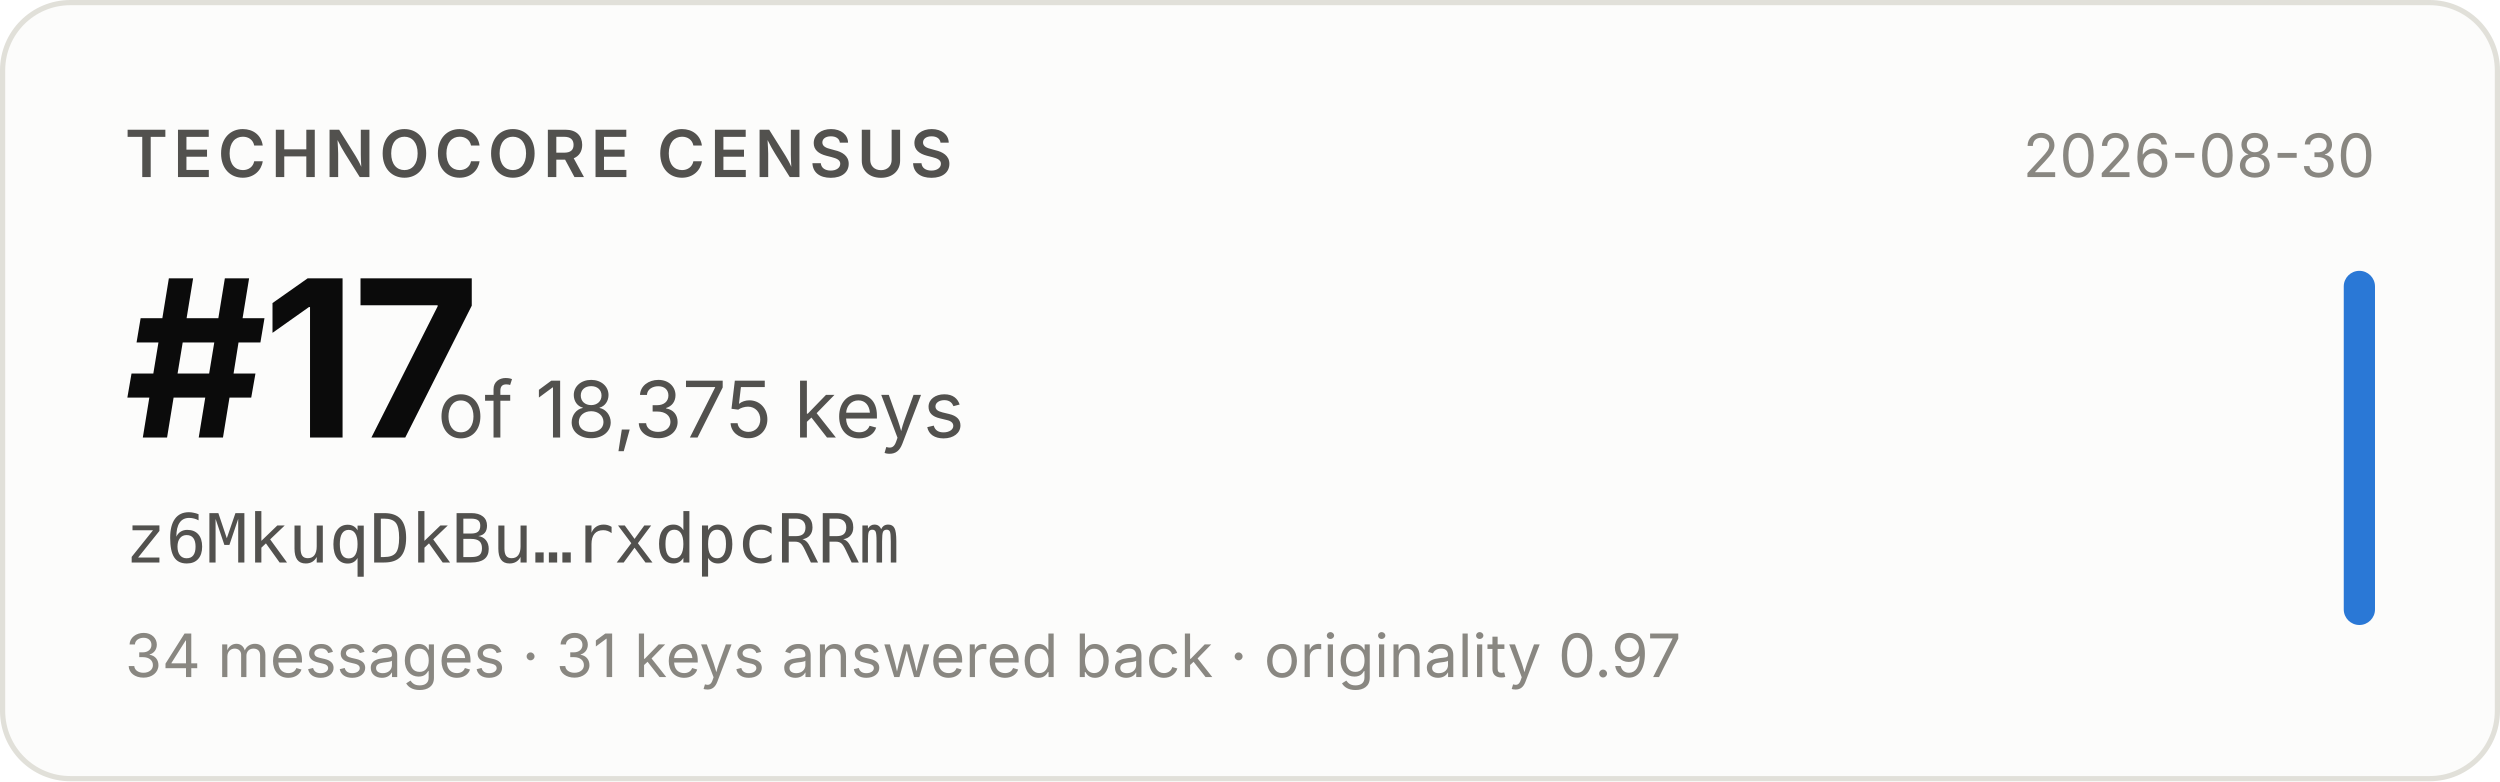
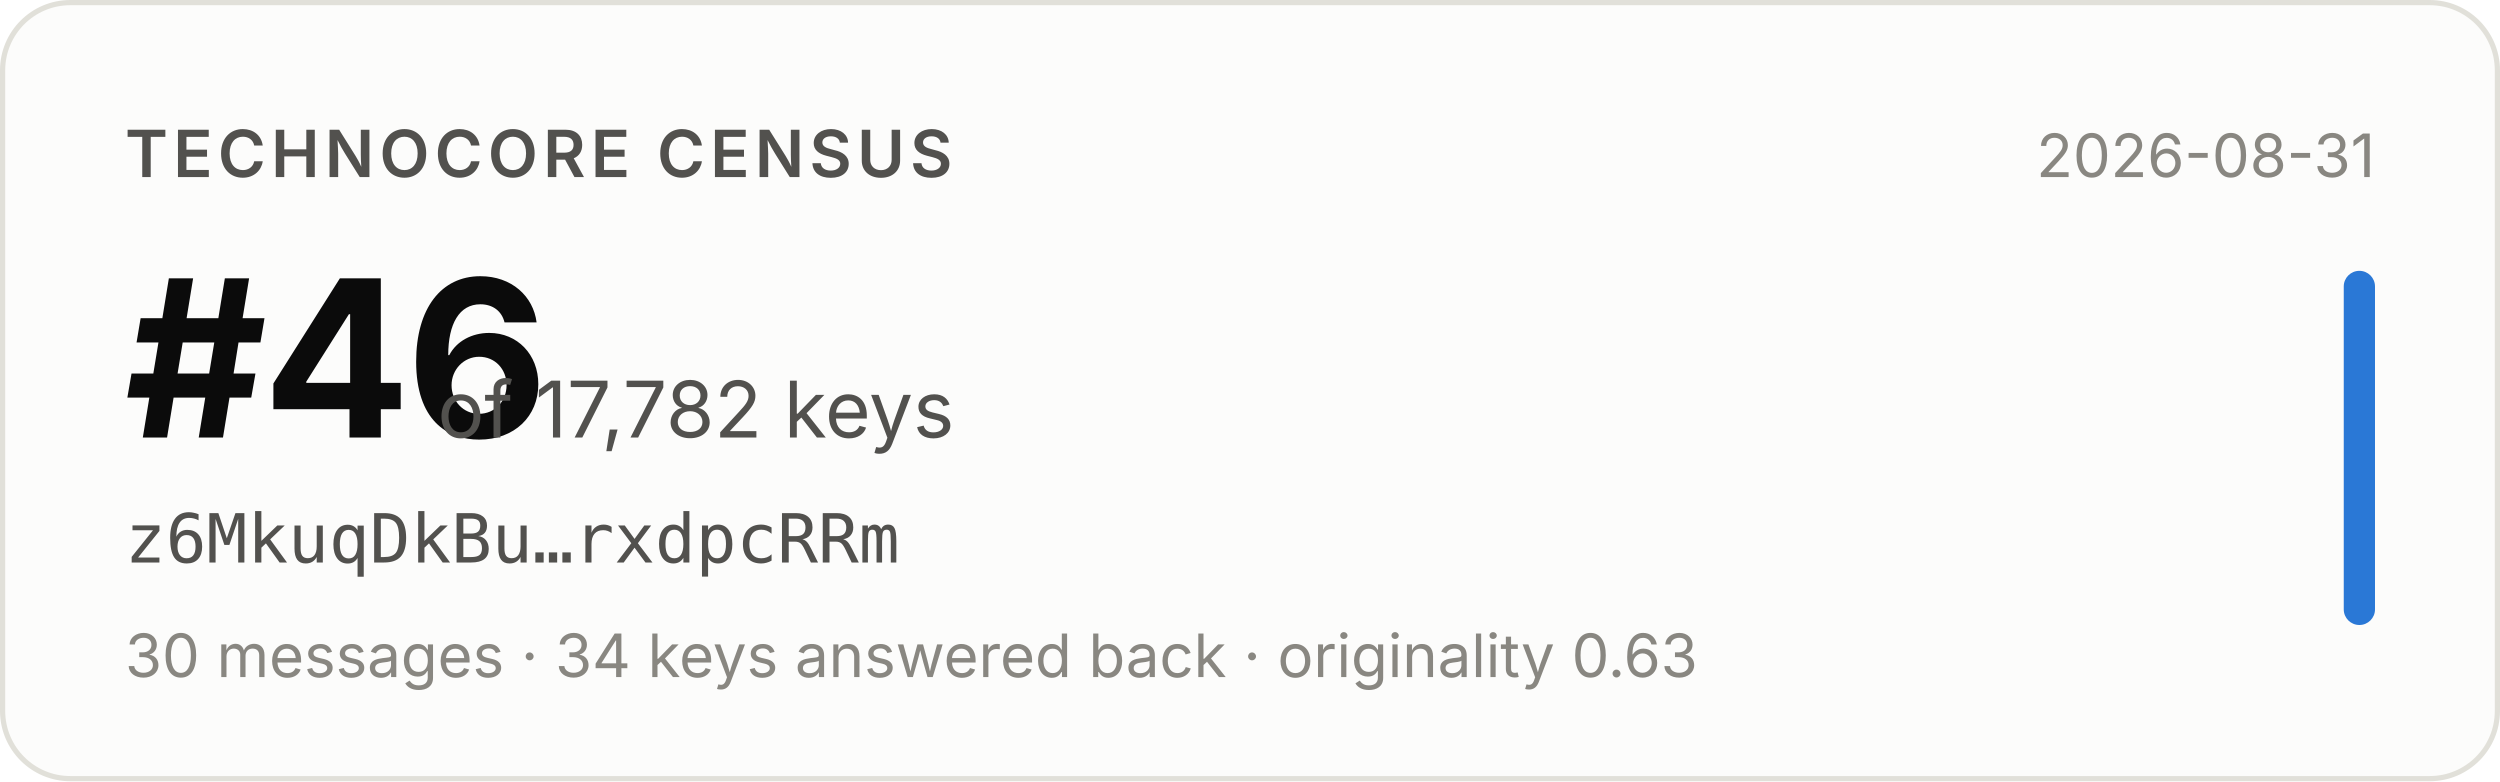
- <svg xmlns="http://www.w3.org/2000/svg" width="480" height="150" viewBox="0 0 480 150" role="img" aria-label="Technocore Census rank #17 of 18,375 keys for z6MkuqDkBu…rxdpcRRm, snapshot 2026-08-30">
+ <svg xmlns="http://www.w3.org/2000/svg" width="480" height="150" viewBox="0 0 480 150" role="img" aria-label="Technocore Census rank #46 of 17,782 keys for z6MkuqDkBu…rxdpcRRm, snapshot 2026-08-31">
  <rect x="0.5" y="0.5" width="479" height="149" rx="13" fill="#fcfcfb" stroke="#e1e0d9" />
  <g font-family="system-ui, -apple-system, 'Segoe UI', sans-serif">
    <text x="24" y="34" font-size="12.5" font-weight="600" fill="#52514e" letter-spacing="0.08em">TECHNOCORE CENSUS</text>
-     <text x="24" y="84" font-size="42" font-weight="650" fill="#0b0b0b" letter-spacing="-0.02em">#17</text>
-     <text x="84" y="84" font-size="15" fill="#52514e">of 18,375 keys</text>
+     <text x="24" y="84" font-size="42" font-weight="650" fill="#0b0b0b" letter-spacing="-0.02em">#46</text>
+     <text x="84" y="84" font-size="15" fill="#52514e">of 17,782 keys</text>
    <text x="24" y="108" font-size="13" fill="#52514e" font-family="ui-monospace, SFMono-Regular, Menlo, monospace">z6MkuqDkBu…rxdpcRRm</text>
-     <text x="24" y="130" font-size="11.5" fill="#898781">34 messages · 31 keys answered back · originality 0.97</text>
-     <text x="456" y="34" font-size="11.5" fill="#898781" text-anchor="end">2026-08-30</text>
+     <text x="24" y="130" font-size="11.5" fill="#898781">30 messages · 34 keys answered back · originality 0.63</text>
+     <text x="456" y="34" font-size="11.5" fill="#898781" text-anchor="end">2026-08-31</text>
    <rect x="450" y="52" width="6" height="68" rx="3" fill="#2a78d6" />
  </g>
</svg>
